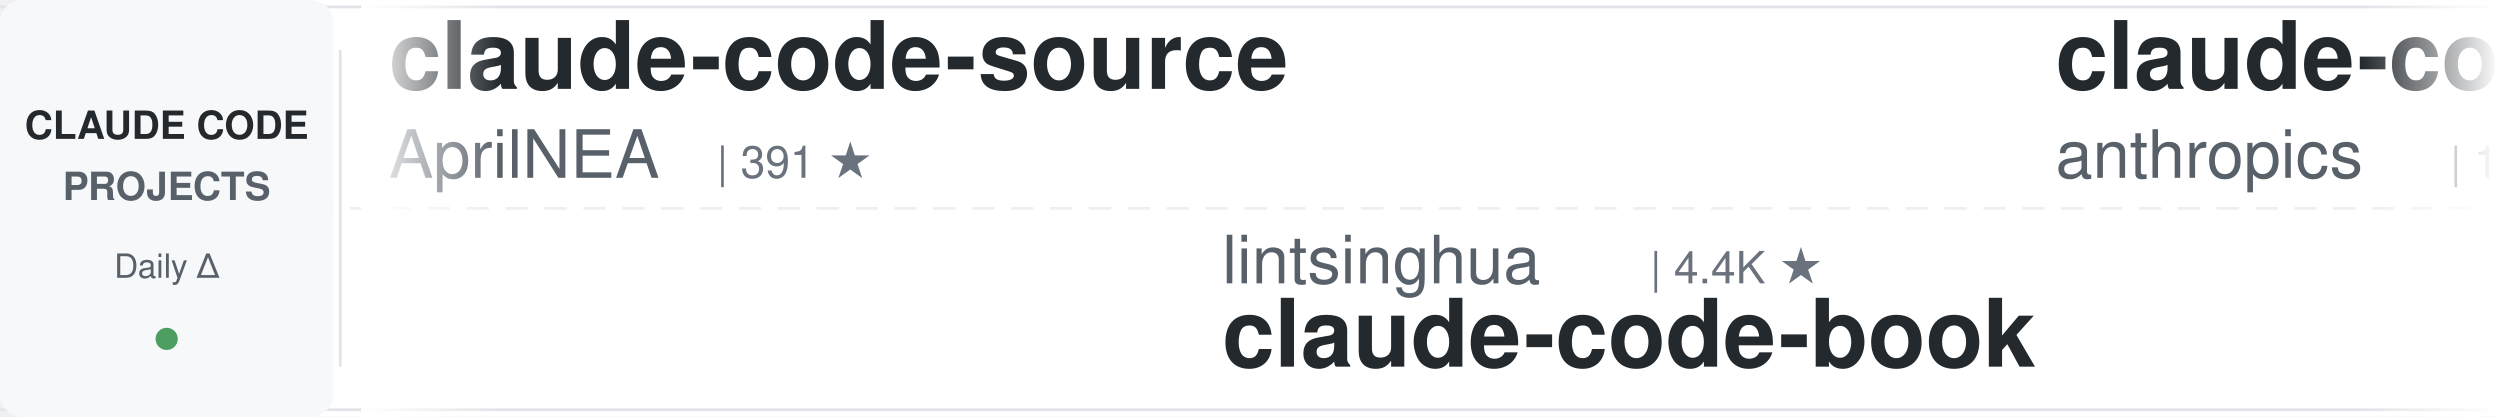
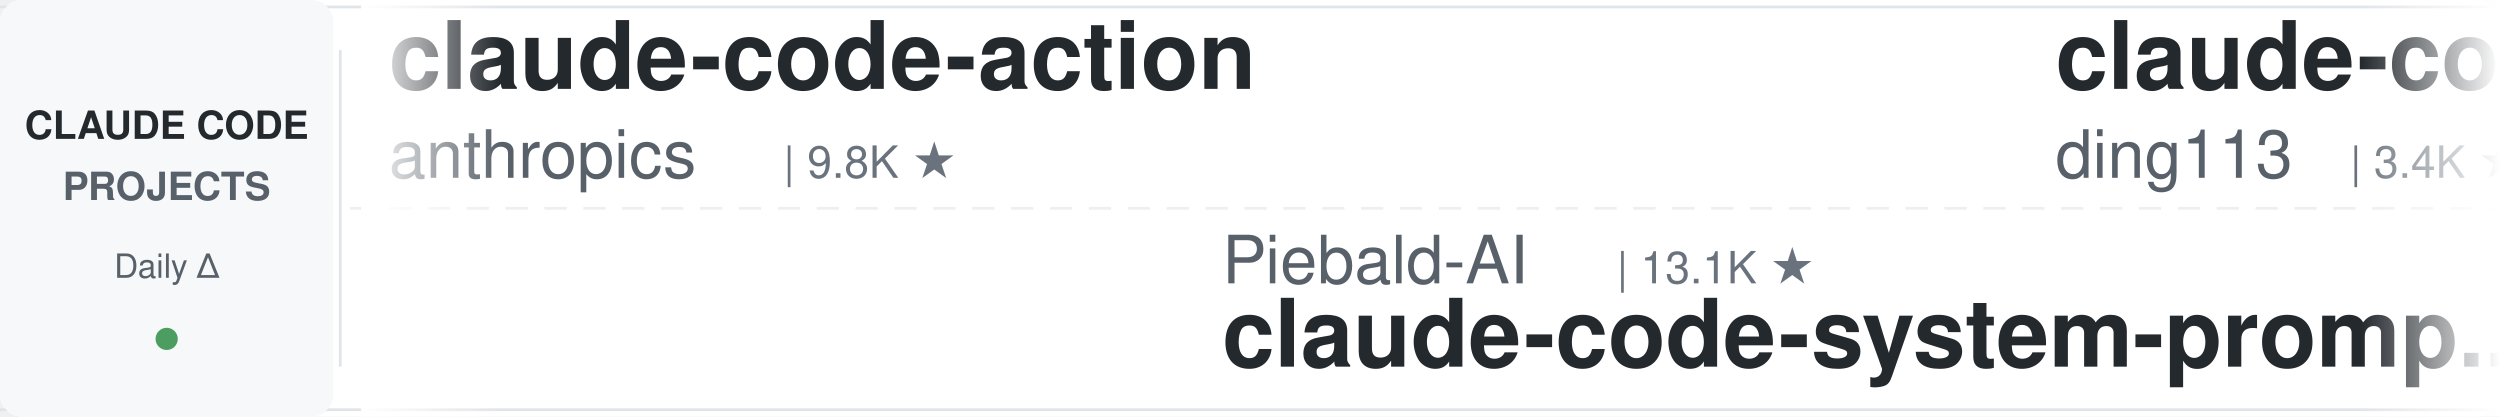
<svg xmlns="http://www.w3.org/2000/svg" width="900" height="150">
  <defs>
    <linearGradient id="leftFade" x1="0%" y1="0%" x2="100%" y2="0%">
      <stop offset="0%" style="stop-color:#ffffff;stop-opacity:1" />
      <stop offset="100%" style="stop-color:#ffffff;stop-opacity:0" />
    </linearGradient>
    <linearGradient id="rightFade" x1="0%" y1="0%" x2="100%" y2="0%">
      <stop offset="0%" style="stop-color:#ffffff;stop-opacity:0" />
      <stop offset="100%" style="stop-color:#ffffff;stop-opacity:1" />
    </linearGradient>
  </defs>
  <rect width="900" height="150" fill="#ffffff" rx="8" />
  <rect x="0" y="2" width="900" height="1" fill="#e1e4e8" />
  <rect x="0" y="147" width="900" height="1" fill="#e1e4e8" />
  <line x1="0" y1="75" x2="900" y2="75" stroke="#e1e4e8" stroke-width="1" stroke-dasharray="8 6" opacity="0.6" />
  <rect x="0" y="0" width="120" height="150" fill="#f6f8fa" rx="8" />
  <text x="60" y="50" font-family="-apple-system, BlinkMacSystemFont, 'Segoe UI', Helvetica, Arial, sans-serif" font-size="14" font-weight="600" fill="#24292e" text-anchor="middle">CLAUDE CODE</text>
  <text x="60" y="72" font-family="-apple-system, BlinkMacSystemFont, 'Segoe UI', Helvetica, Arial, sans-serif" font-size="14" font-weight="600" fill="#586069" text-anchor="middle">PROJECTS</text>
  <text x="60" y="100" font-family="-apple-system, BlinkMacSystemFont, 'Segoe UI', Helvetica, Arial, sans-serif" font-size="12" font-weight="500" fill="#586069" text-anchor="middle">Daily Δ</text>
  <circle cx="60" cy="122" r="4" fill="#22863a" opacity="0.8" />
  <rect x="122" y="18" width="1" height="114" fill="#e1e4e8" />
  <clipPath id="tickerClip">
    <rect x="130" y="0" width="770" height="150" />
  </clipPath>
  <g clip-path="url(#tickerClip)">
    <g id="tickerItems">
      <animateTransform attributeName="transform" attributeType="XML" type="translate" from="0 0" to="-3000 0" dur="54s" repeatCount="indefinite" />
      <g transform="translate(0, 0)">
-         <text x="140" y="32" font-family="-apple-system, BlinkMacSystemFont, 'Segoe UI', Helvetica, Arial, sans-serif" font-size="34" font-weight="600" fill="#24292e">claude-code-source</text>
-         <text x="140" y="64" font-family="-apple-system, BlinkMacSystemFont, 'Segoe UI', Helvetica, Arial, sans-serif" font-size="24" font-weight="400" fill="#586069">AprilNEA</text>
-         <text x="258" y="64" font-family="-apple-system, BlinkMacSystemFont, 'Segoe UI', Helvetica, Arial, sans-serif" font-size="16" font-weight="500" fill="#6a737d">| 391 ★</text>
+         <text x="140" y="32" font-family="-apple-system, BlinkMacSystemFont, 'Segoe UI', Helvetica, Arial, sans-serif" font-size="34" font-weight="600" fill="#24292e">claude-code-action</text>
+         <text x="140" y="64" font-family="-apple-system, BlinkMacSystemFont, 'Segoe UI', Helvetica, Arial, sans-serif" font-size="24" font-weight="400" fill="#586069">anthropics</text>
+         <text x="282" y="64" font-family="-apple-system, BlinkMacSystemFont, 'Segoe UI', Helvetica, Arial, sans-serif" font-size="16" font-weight="500" fill="#6a737d">| 9.8K ★</text>
      </g>
      <g transform="translate(300, 0)">
+         <text x="140" y="102" font-family="-apple-system, BlinkMacSystemFont, 'Segoe UI', Helvetica, Arial, sans-serif" font-size="24" font-weight="400" fill="#586069">Piebald-AI</text>
+         <text x="282" y="102" font-family="-apple-system, BlinkMacSystemFont, 'Segoe UI', Helvetica, Arial, sans-serif" font-size="16" font-weight="500" fill="#6a737d">| 13.1K ★</text>
+         <text x="140" y="132" font-family="-apple-system, BlinkMacSystemFont, 'Segoe UI', Helvetica, Arial, sans-serif" font-size="34" font-weight="600" fill="#24292e">claude-code-system-promp...</text>
+       </g>
+       <g transform="translate(600, 0)">
+         <text x="140" y="32" font-family="-apple-system, BlinkMacSystemFont, 'Segoe UI', Helvetica, Arial, sans-serif" font-size="34" font-weight="600" fill="#24292e">claude-code-hub</text>
+         <text x="140" y="64" font-family="-apple-system, BlinkMacSystemFont, 'Segoe UI', Helvetica, Arial, sans-serif" font-size="24" font-weight="400" fill="#586069">ding113</text>
+         <text x="246" y="64" font-family="-apple-system, BlinkMacSystemFont, 'Segoe UI', Helvetica, Arial, sans-serif" font-size="16" font-weight="500" fill="#6a737d">| 3.4K ★</text>
+       </g>
+       <g transform="translate(900, 0)">
+         <text x="140" y="102" font-family="-apple-system, BlinkMacSystemFont, 'Segoe UI', Helvetica, Arial, sans-serif" font-size="24" font-weight="400" fill="#586069">overwirehq</text>
+         <text x="282" y="102" font-family="-apple-system, BlinkMacSystemFont, 'Segoe UI', Helvetica, Arial, sans-serif" font-size="16" font-weight="500" fill="#6a737d">| 2.8K ★</text>
+         <text x="140" y="132" font-family="-apple-system, BlinkMacSystemFont, 'Segoe UI', Helvetica, Arial, sans-serif" font-size="34" font-weight="600" fill="#24292e">claude-code-telegram</text>
+       </g>
+       <g transform="translate(1200, 0)">
+         <text x="140" y="32" font-family="-apple-system, BlinkMacSystemFont, 'Segoe UI', Helvetica, Arial, sans-serif" font-size="34" font-weight="600" fill="#24292e">claude-code-source</text>
+         <text x="140" y="64" font-family="-apple-system, BlinkMacSystemFont, 'Segoe UI', Helvetica, Arial, sans-serif" font-size="24" font-weight="400" fill="#586069">JrCx7scC</text>
+         <text x="258" y="64" font-family="-apple-system, BlinkMacSystemFont, 'Segoe UI', Helvetica, Arial, sans-serif" font-size="16" font-weight="500" fill="#6a737d">| 376 ★</text>
+       </g>
+       <g transform="translate(1500, 0)">
+         <text x="140" y="102" font-family="-apple-system, BlinkMacSystemFont, 'Segoe UI', Helvetica, Arial, sans-serif" font-size="24" font-weight="400" fill="#586069">alejandrobalderas</text>
+         <text x="366" y="102" font-family="-apple-system, BlinkMacSystemFont, 'Segoe UI', Helvetica, Arial, sans-serif" font-size="16" font-weight="500" fill="#6a737d">| 3.0K ★</text>
+         <text x="140" y="132" font-family="-apple-system, BlinkMacSystemFont, 'Segoe UI', Helvetica, Arial, sans-serif" font-size="34" font-weight="600" fill="#24292e">claude-code-from-source</text>
+       </g>
+       <g transform="translate(1800, 0)">
+         <text x="140" y="32" font-family="-apple-system, BlinkMacSystemFont, 'Segoe UI', Helvetica, Arial, sans-serif" font-size="34" font-weight="600" fill="#24292e">claude-code-ultimate-gui...</text>
+         <text x="140" y="64" font-family="-apple-system, BlinkMacSystemFont, 'Segoe UI', Helvetica, Arial, sans-serif" font-size="24" font-weight="400" fill="#586069">FlorianBruniaux</text>
+         <text x="342" y="64" font-family="-apple-system, BlinkMacSystemFont, 'Segoe UI', Helvetica, Arial, sans-serif" font-size="16" font-weight="500" fill="#6a737d">| 6.4K ★</text>
+       </g>
+       <g transform="translate(2100, 0)">
+         <text x="140" y="102" font-family="-apple-system, BlinkMacSystemFont, 'Segoe UI', Helvetica, Arial, sans-serif" font-size="24" font-weight="400" fill="#586069">WorldFlowAI</text>
+         <text x="294" y="102" font-family="-apple-system, BlinkMacSystemFont, 'Segoe UI', Helvetica, Arial, sans-serif" font-size="16" font-weight="500" fill="#6a737d">| 6.0K ★</text>
+         <text x="140" y="132" font-family="-apple-system, BlinkMacSystemFont, 'Segoe UI', Helvetica, Arial, sans-serif" font-size="34" font-weight="600" fill="#24292e">everything-claude-code</text>
+       </g>
+       <g transform="translate(2400, 0)">
+         <text x="140" y="32" font-family="-apple-system, BlinkMacSystemFont, 'Segoe UI', Helvetica, Arial, sans-serif" font-size="34" font-weight="600" fill="#24292e">system_prompts_leaks</text>
+         <text x="140" y="64" font-family="-apple-system, BlinkMacSystemFont, 'Segoe UI', Helvetica, Arial, sans-serif" font-size="24" font-weight="400" fill="#586069">asgeirtj</text>
+         <text x="258" y="64" font-family="-apple-system, BlinkMacSystemFont, 'Segoe UI', Helvetica, Arial, sans-serif" font-size="16" font-weight="500" fill="#6a737d">| 71.0K ★</text>
+       </g>
+       <g transform="translate(2700, 0)">
        <text x="140" y="102" font-family="-apple-system, BlinkMacSystemFont, 'Segoe UI', Helvetica, Arial, sans-serif" font-size="24" font-weight="400" fill="#586069">lintsinghua</text>
        <text x="294" y="102" font-family="-apple-system, BlinkMacSystemFont, 'Segoe UI', Helvetica, Arial, sans-serif" font-size="16" font-weight="500" fill="#6a737d">| 4.4K ★</text>
        <text x="140" y="132" font-family="-apple-system, BlinkMacSystemFont, 'Segoe UI', Helvetica, Arial, sans-serif" font-size="34" font-weight="600" fill="#24292e">claude-code-book</text>
      </g>
-       <g transform="translate(600, 0)">
-         <text x="140" y="32" font-family="-apple-system, BlinkMacSystemFont, 'Segoe UI', Helvetica, Arial, sans-serif" font-size="34" font-weight="600" fill="#24292e">claude-code-base-action</text>
+       <g transform="translate(3000, 0)">
+         <text x="140" y="32" font-family="-apple-system, BlinkMacSystemFont, 'Segoe UI', Helvetica, Arial, sans-serif" font-size="34" font-weight="600" fill="#24292e">claude-code-action</text>
        <text x="140" y="64" font-family="-apple-system, BlinkMacSystemFont, 'Segoe UI', Helvetica, Arial, sans-serif" font-size="24" font-weight="400" fill="#586069">anthropics</text>
-         <text x="282" y="64" font-family="-apple-system, BlinkMacSystemFont, 'Segoe UI', Helvetica, Arial, sans-serif" font-size="16" font-weight="500" fill="#6a737d">| 1.0K ★</text>
-       </g>
-       <g transform="translate(900, 0)">
-         <text x="140" y="102" font-family="-apple-system, BlinkMacSystemFont, 'Segoe UI', Helvetica, Arial, sans-serif" font-size="24" font-weight="400" fill="#586069">VoltAgent</text>
-         <text x="270" y="102" font-family="-apple-system, BlinkMacSystemFont, 'Segoe UI', Helvetica, Arial, sans-serif" font-size="16" font-weight="500" fill="#6a737d">| 26.4K ★</text>
-         <text x="140" y="132" font-family="-apple-system, BlinkMacSystemFont, 'Segoe UI', Helvetica, Arial, sans-serif" font-size="34" font-weight="600" fill="#24292e">awesome-claude-code-suba...</text>
-       </g>
-       <g transform="translate(1200, 0)">
-         <text x="140" y="32" font-family="-apple-system, BlinkMacSystemFont, 'Segoe UI', Helvetica, Arial, sans-serif" font-size="34" font-weight="600" fill="#24292e">ralph-claude-code</text>
-         <text x="140" y="64" font-family="-apple-system, BlinkMacSystemFont, 'Segoe UI', Helvetica, Arial, sans-serif" font-size="24" font-weight="400" fill="#586069">frankbria</text>
-         <text x="270" y="64" font-family="-apple-system, BlinkMacSystemFont, 'Segoe UI', Helvetica, Arial, sans-serif" font-size="16" font-weight="500" fill="#6a737d">| 9.7K ★</text>
-       </g>
-       <g transform="translate(1500, 0)">
-         <text x="140" y="102" font-family="-apple-system, BlinkMacSystemFont, 'Segoe UI', Helvetica, Arial, sans-serif" font-size="24" font-weight="400" fill="#586069">davila7</text>
-         <text x="246" y="102" font-family="-apple-system, BlinkMacSystemFont, 'Segoe UI', Helvetica, Arial, sans-serif" font-size="16" font-weight="500" fill="#6a737d">| 33.2K ★</text>
-         <text x="140" y="132" font-family="-apple-system, BlinkMacSystemFont, 'Segoe UI', Helvetica, Arial, sans-serif" font-size="34" font-weight="600" fill="#24292e">claude-code-templates</text>
-       </g>
-       <g transform="translate(1800, 0)">
-         <text x="140" y="32" font-family="-apple-system, BlinkMacSystemFont, 'Segoe UI', Helvetica, Arial, sans-serif" font-size="34" font-weight="600" fill="#24292e">ClaudeCode-Portable</text>
-         <text x="140" y="64" font-family="-apple-system, BlinkMacSystemFont, 'Segoe UI', Helvetica, Arial, sans-serif" font-size="24" font-weight="400" fill="#586069">techjarves</text>
-         <text x="282" y="64" font-family="-apple-system, BlinkMacSystemFont, 'Segoe UI', Helvetica, Arial, sans-serif" font-size="16" font-weight="500" fill="#6a737d">| 1.6K ★</text>
-       </g>
-       <g transform="translate(2100, 0)">
-         <text x="140" y="102" font-family="-apple-system, BlinkMacSystemFont, 'Segoe UI', Helvetica, Arial, sans-serif" font-size="24" font-weight="400" fill="#586069">shanraisshan</text>
-         <text x="306" y="102" font-family="-apple-system, BlinkMacSystemFont, 'Segoe UI', Helvetica, Arial, sans-serif" font-size="16" font-weight="500" fill="#6a737d">| 68.7K ★</text>
-         <text x="140" y="132" font-family="-apple-system, BlinkMacSystemFont, 'Segoe UI', Helvetica, Arial, sans-serif" font-size="34" font-weight="600" fill="#24292e">claude-code-best-practic...</text>
-       </g>
-       <g transform="translate(2400, 0)">
-         <text x="140" y="32" font-family="-apple-system, BlinkMacSystemFont, 'Segoe UI', Helvetica, Arial, sans-serif" font-size="34" font-weight="600" fill="#24292e">everything-claude-code</text>
-         <text x="140" y="64" font-family="-apple-system, BlinkMacSystemFont, 'Segoe UI', Helvetica, Arial, sans-serif" font-size="24" font-weight="400" fill="#586069">WorldFlowAI</text>
-         <text x="294" y="64" font-family="-apple-system, BlinkMacSystemFont, 'Segoe UI', Helvetica, Arial, sans-serif" font-size="16" font-weight="500" fill="#6a737d">| 6.0K ★</text>
-       </g>
-       <g transform="translate(2700, 0)">
-         <text x="140" y="102" font-family="-apple-system, BlinkMacSystemFont, 'Segoe UI', Helvetica, Arial, sans-serif" font-size="24" font-weight="400" fill="#586069">Maciek-roboblog</text>
-         <text x="342" y="102" font-family="-apple-system, BlinkMacSystemFont, 'Segoe UI', Helvetica, Arial, sans-serif" font-size="16" font-weight="500" fill="#6a737d">| 8.8K ★</text>
-         <text x="140" y="132" font-family="-apple-system, BlinkMacSystemFont, 'Segoe UI', Helvetica, Arial, sans-serif" font-size="34" font-weight="600" fill="#24292e">Claude-Code-Usage-Monito...</text>
-       </g>
-       <g transform="translate(3000, 0)">
-         <text x="140" y="32" font-family="-apple-system, BlinkMacSystemFont, 'Segoe UI', Helvetica, Arial, sans-serif" font-size="34" font-weight="600" fill="#24292e">claude-code-source</text>
-         <text x="140" y="64" font-family="-apple-system, BlinkMacSystemFont, 'Segoe UI', Helvetica, Arial, sans-serif" font-size="24" font-weight="400" fill="#586069">AprilNEA</text>
-         <text x="258" y="64" font-family="-apple-system, BlinkMacSystemFont, 'Segoe UI', Helvetica, Arial, sans-serif" font-size="16" font-weight="500" fill="#6a737d">| 391 ★</text>
+         <text x="282" y="64" font-family="-apple-system, BlinkMacSystemFont, 'Segoe UI', Helvetica, Arial, sans-serif" font-size="16" font-weight="500" fill="#6a737d">| 9.8K ★</text>
      </g>
      <g transform="translate(3300, 0)">
-         <text x="140" y="102" font-family="-apple-system, BlinkMacSystemFont, 'Segoe UI', Helvetica, Arial, sans-serif" font-size="24" font-weight="400" fill="#586069">lintsinghua</text>
-         <text x="294" y="102" font-family="-apple-system, BlinkMacSystemFont, 'Segoe UI', Helvetica, Arial, sans-serif" font-size="16" font-weight="500" fill="#6a737d">| 4.4K ★</text>
-         <text x="140" y="132" font-family="-apple-system, BlinkMacSystemFont, 'Segoe UI', Helvetica, Arial, sans-serif" font-size="34" font-weight="600" fill="#24292e">claude-code-book</text>
+         <text x="140" y="102" font-family="-apple-system, BlinkMacSystemFont, 'Segoe UI', Helvetica, Arial, sans-serif" font-size="24" font-weight="400" fill="#586069">Piebald-AI</text>
+         <text x="282" y="102" font-family="-apple-system, BlinkMacSystemFont, 'Segoe UI', Helvetica, Arial, sans-serif" font-size="16" font-weight="500" fill="#6a737d">| 13.1K ★</text>
+         <text x="140" y="132" font-family="-apple-system, BlinkMacSystemFont, 'Segoe UI', Helvetica, Arial, sans-serif" font-size="34" font-weight="600" fill="#24292e">claude-code-system-promp...</text>
      </g>
      <g transform="translate(3600, 0)">
-         <text x="140" y="32" font-family="-apple-system, BlinkMacSystemFont, 'Segoe UI', Helvetica, Arial, sans-serif" font-size="34" font-weight="600" fill="#24292e">claude-code-base-action</text>
-         <text x="140" y="64" font-family="-apple-system, BlinkMacSystemFont, 'Segoe UI', Helvetica, Arial, sans-serif" font-size="24" font-weight="400" fill="#586069">anthropics</text>
-         <text x="282" y="64" font-family="-apple-system, BlinkMacSystemFont, 'Segoe UI', Helvetica, Arial, sans-serif" font-size="16" font-weight="500" fill="#6a737d">| 1.0K ★</text>
+         <text x="140" y="32" font-family="-apple-system, BlinkMacSystemFont, 'Segoe UI', Helvetica, Arial, sans-serif" font-size="34" font-weight="600" fill="#24292e">claude-code-hub</text>
+         <text x="140" y="64" font-family="-apple-system, BlinkMacSystemFont, 'Segoe UI', Helvetica, Arial, sans-serif" font-size="24" font-weight="400" fill="#586069">ding113</text>
+         <text x="246" y="64" font-family="-apple-system, BlinkMacSystemFont, 'Segoe UI', Helvetica, Arial, sans-serif" font-size="16" font-weight="500" fill="#6a737d">| 3.4K ★</text>
      </g>
      <g transform="translate(3900, 0)">
-         <text x="140" y="102" font-family="-apple-system, BlinkMacSystemFont, 'Segoe UI', Helvetica, Arial, sans-serif" font-size="24" font-weight="400" fill="#586069">VoltAgent</text>
-         <text x="270" y="102" font-family="-apple-system, BlinkMacSystemFont, 'Segoe UI', Helvetica, Arial, sans-serif" font-size="16" font-weight="500" fill="#6a737d">| 26.4K ★</text>
-         <text x="140" y="132" font-family="-apple-system, BlinkMacSystemFont, 'Segoe UI', Helvetica, Arial, sans-serif" font-size="34" font-weight="600" fill="#24292e">awesome-claude-code-suba...</text>
+         <text x="140" y="102" font-family="-apple-system, BlinkMacSystemFont, 'Segoe UI', Helvetica, Arial, sans-serif" font-size="24" font-weight="400" fill="#586069">overwirehq</text>
+         <text x="282" y="102" font-family="-apple-system, BlinkMacSystemFont, 'Segoe UI', Helvetica, Arial, sans-serif" font-size="16" font-weight="500" fill="#6a737d">| 2.8K ★</text>
+         <text x="140" y="132" font-family="-apple-system, BlinkMacSystemFont, 'Segoe UI', Helvetica, Arial, sans-serif" font-size="34" font-weight="600" fill="#24292e">claude-code-telegram</text>
      </g>
    </g>
  </g>
  <rect x="130" y="0" width="50" height="150" fill="url(#leftFade)" />
  <rect x="850" y="0" width="50" height="150" fill="url(#rightFade)" />
</svg>
